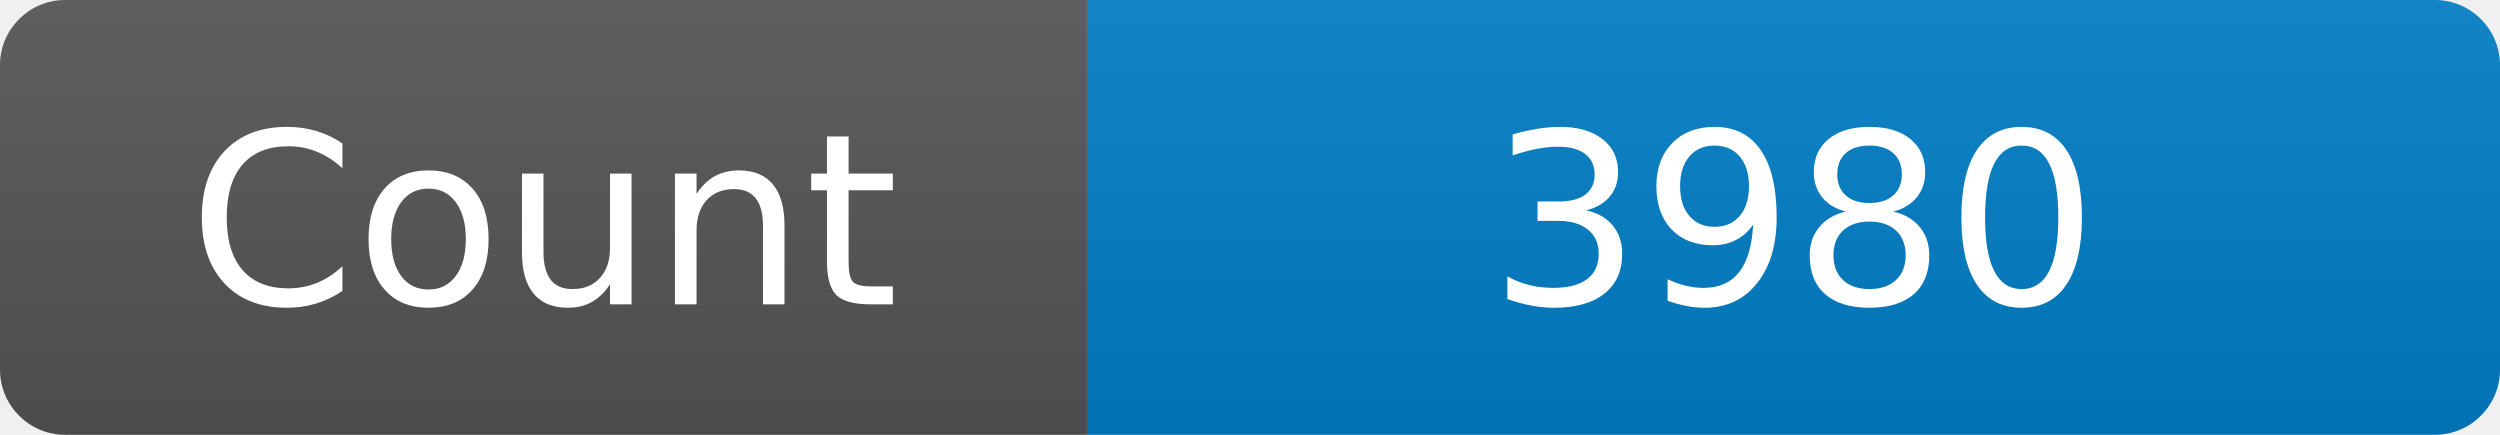
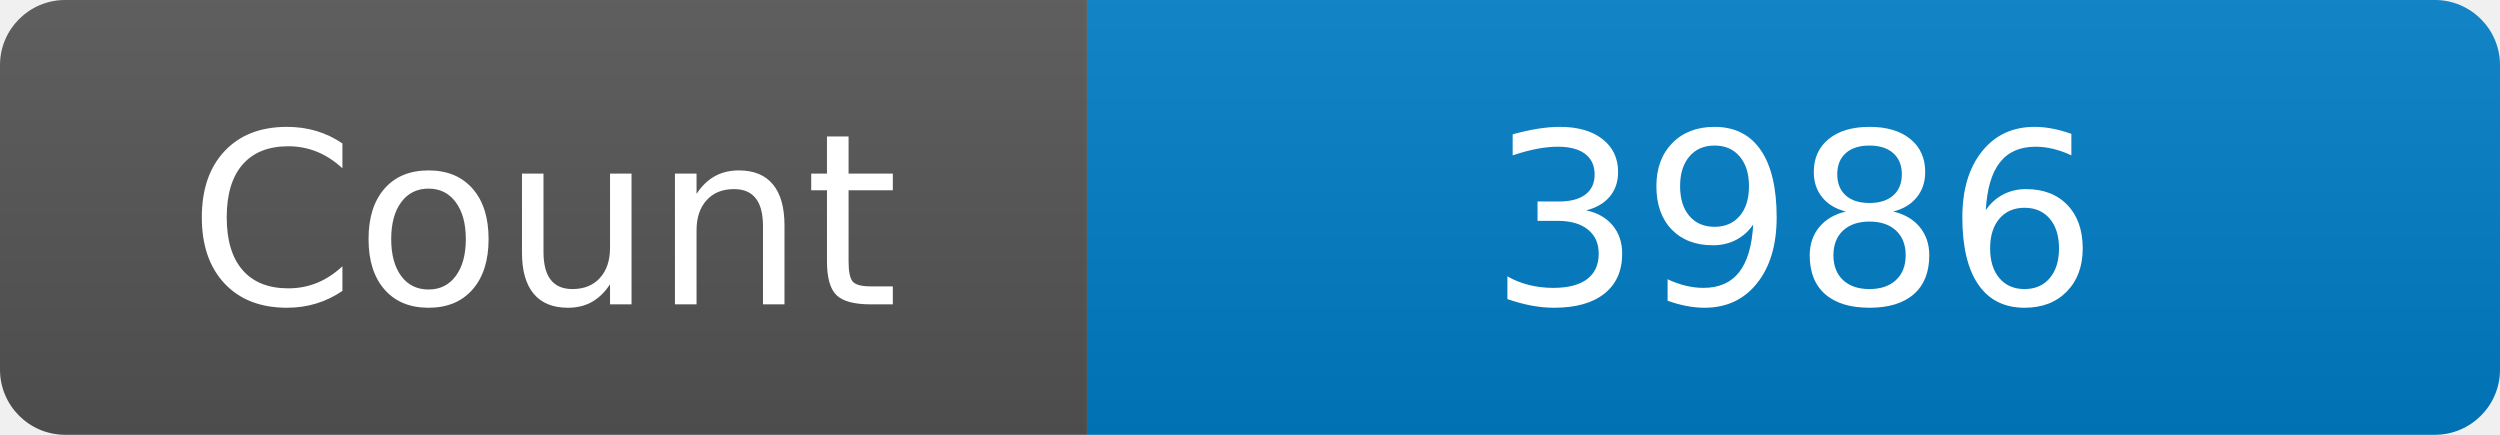
<svg xmlns="http://www.w3.org/2000/svg" width="115" height="20" role="img" aria-label="Maintained?: yes">
  <linearGradient id="s" x2="0" y2="100%">
    <stop offset="0" stop-color="#bbb" stop-opacity=".1" />
    <stop offset="1" stop-opacity=".1" />
  </linearGradient>
  <clipPath id="r">
    <rect width="115" height="20" rx="3" fill="#fff" />
  </clipPath>
  <g clip-path="url(#r)">
    <rect width="50" height="20" fill="#555" />
    <rect x="50" width="160" height="20" fill="#007ec6" />
    <rect width="115" height="20" fill="url(#s)" />
  </g>
  <g fill="#fff" text-anchor="middle" font-family="Verdana,Geneva,DejaVu Sans,sans-serif" font-size="110">
    <text x="250" y="140" transform="scale(.1)" fill="#fff">Count</text>
-     <text x="825" y="140" transform="scale(.1)" fill="#fff">3980</text>
+     <text x="825" y="140" transform="scale(.1)" fill="#fff">3986</text>
  </g>
</svg>
